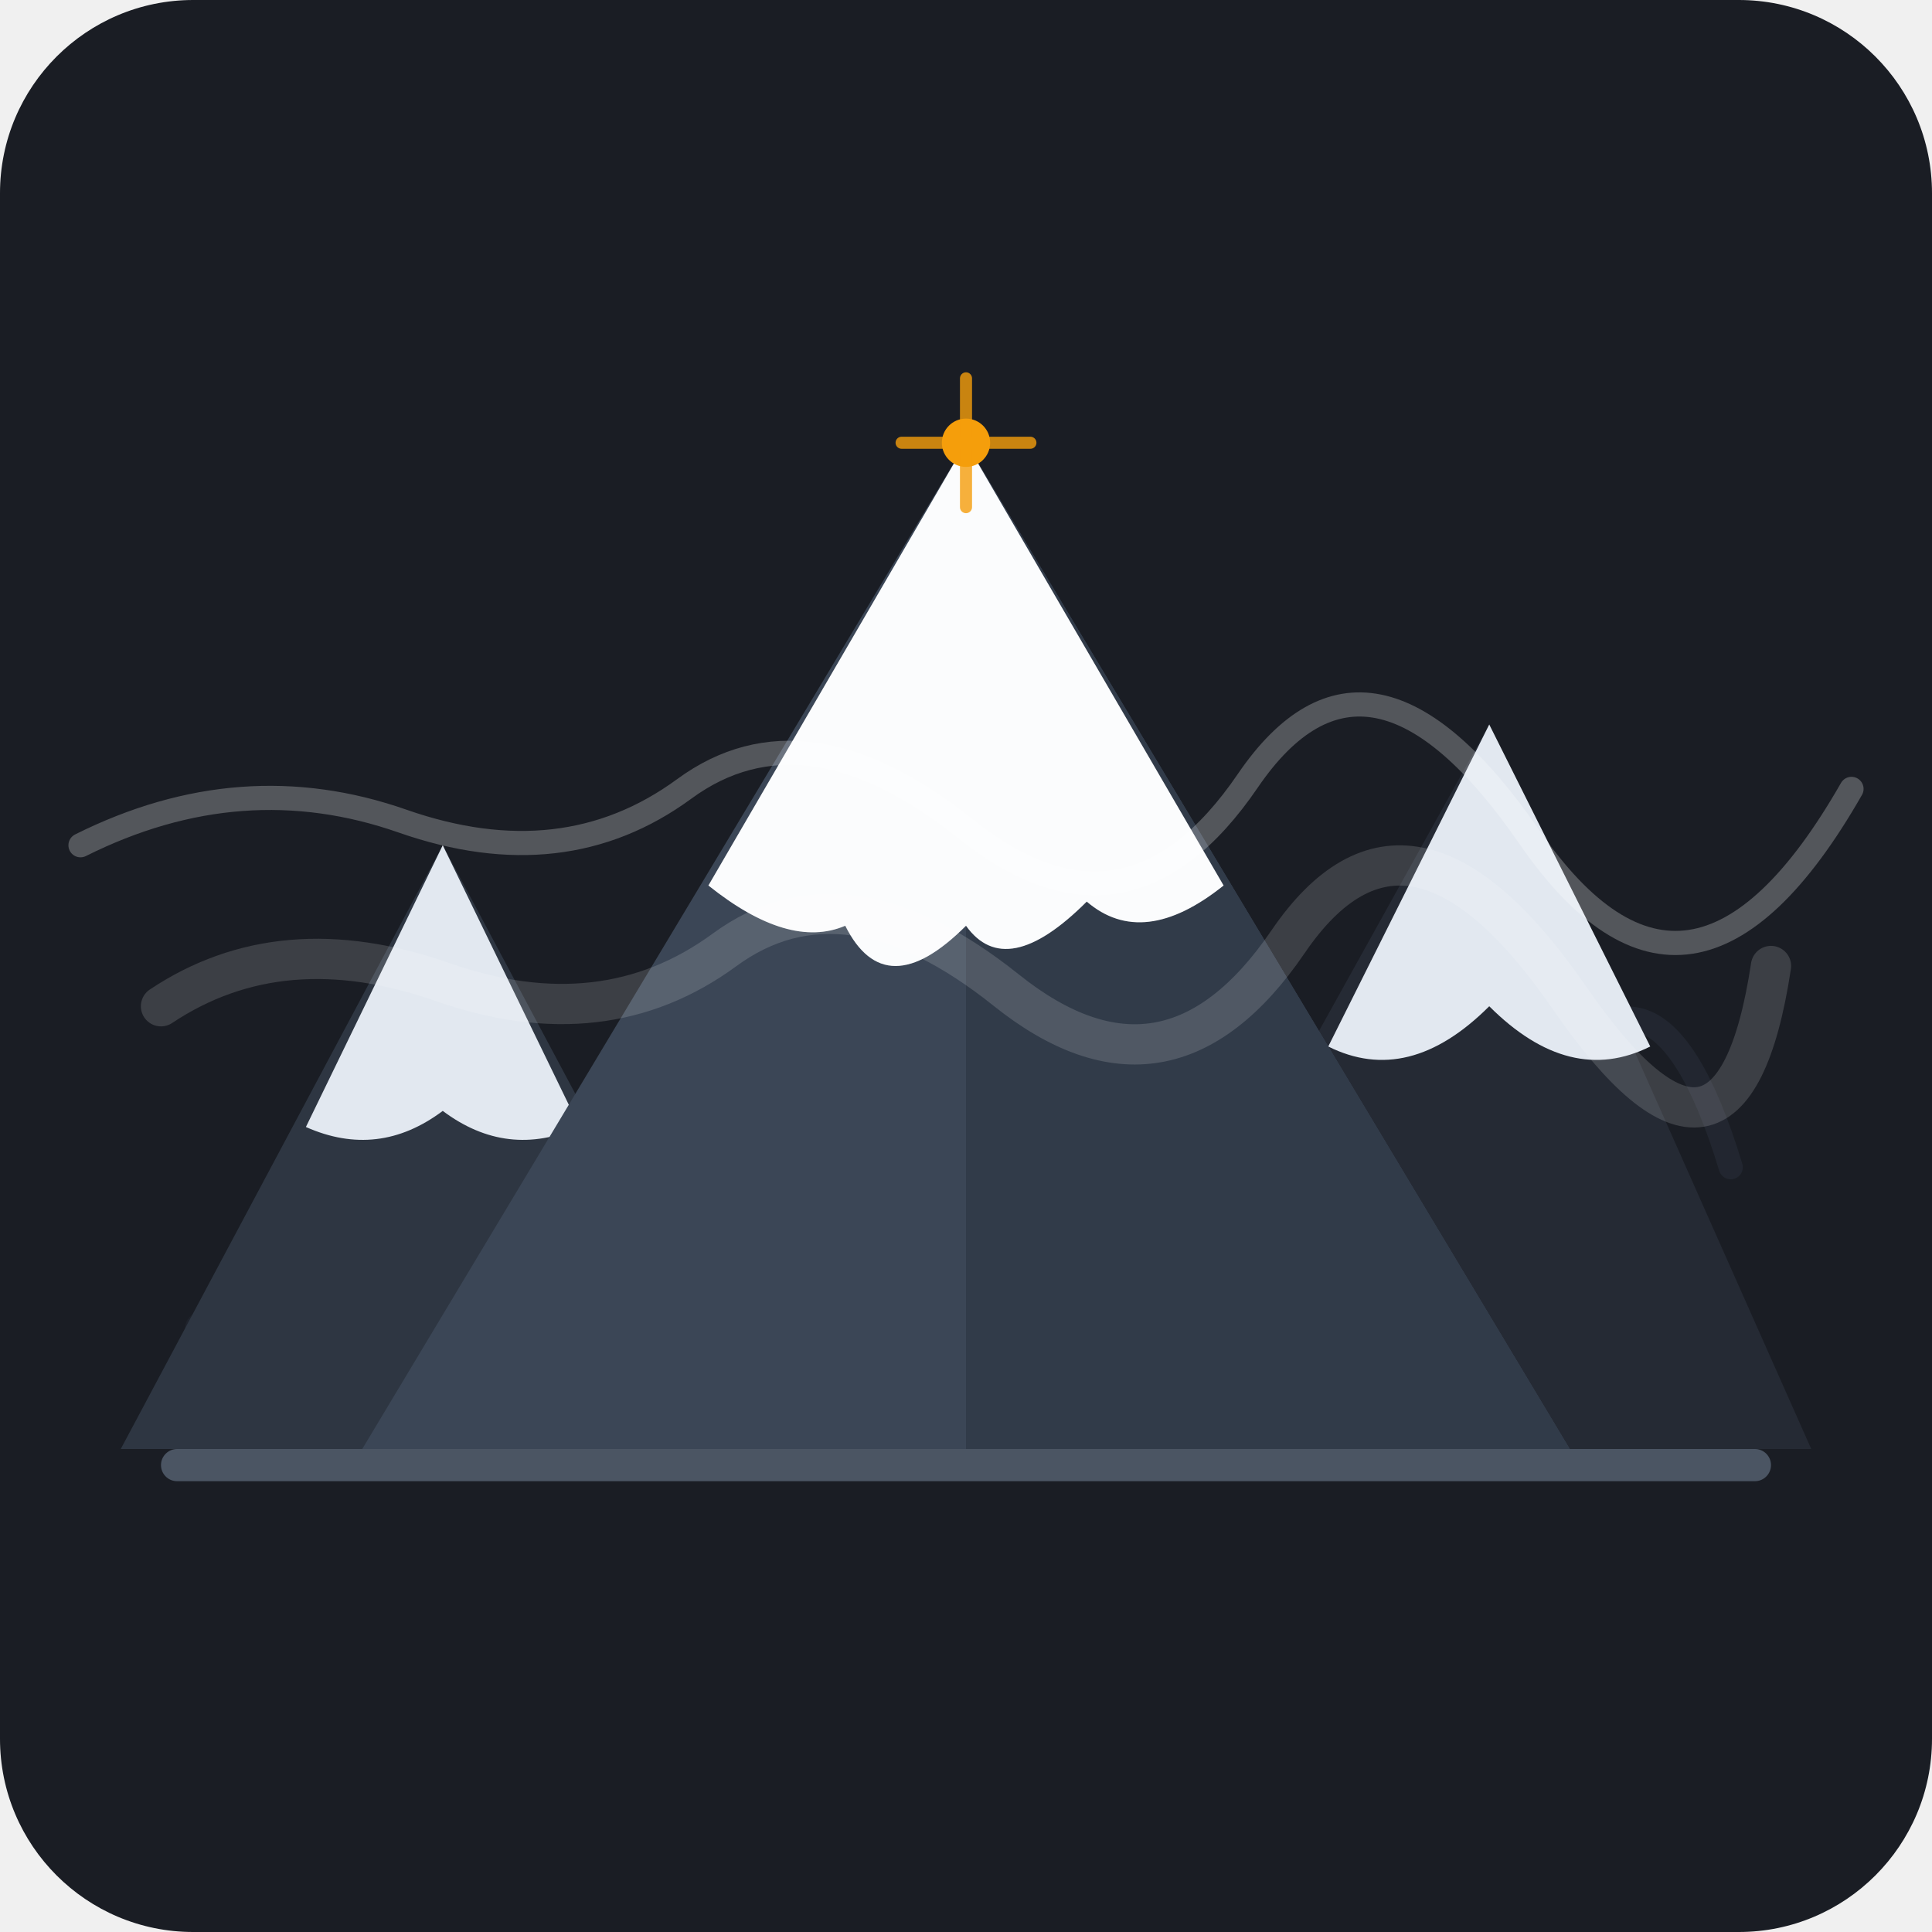
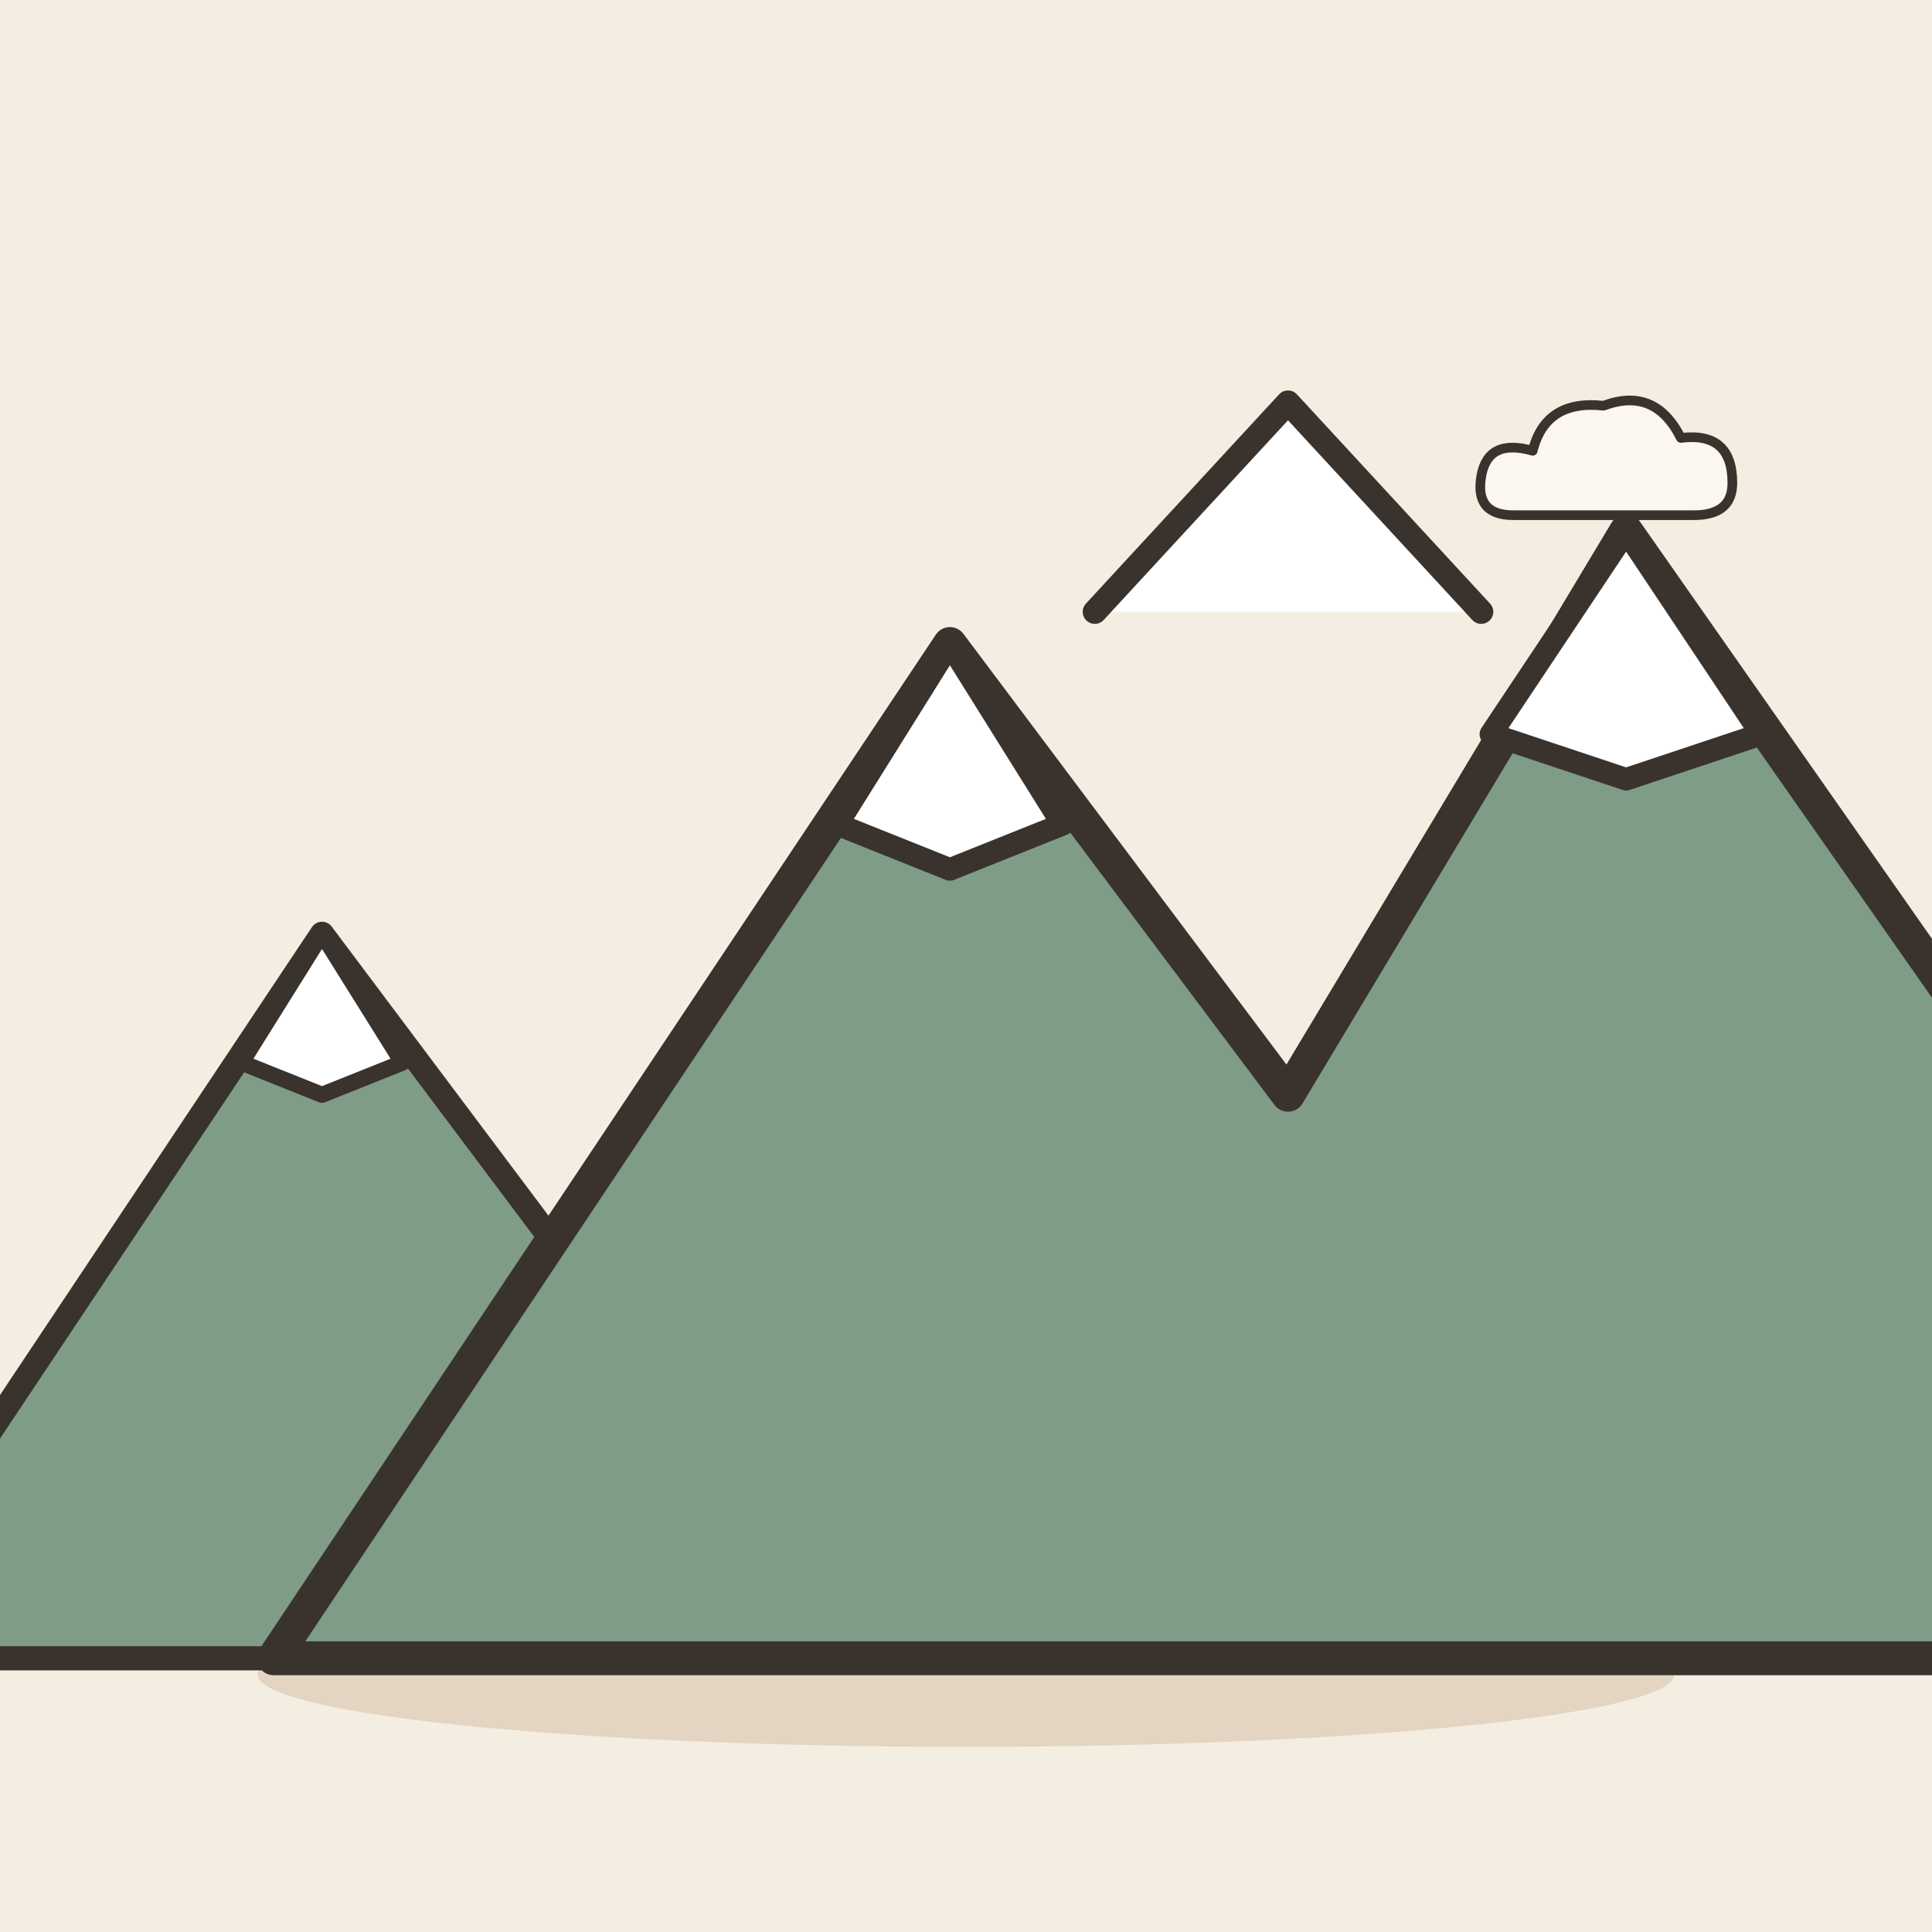
- <svg xmlns="http://www.w3.org/2000/svg" width="240" height="240" viewBox="0 0 240 240">
-   <rect width="240" height="240" rx="24" fill="#1A1D24" />
-   <path d="M40 140 Q55 130 75 140 T110 135 T150 142 T190 138 T215 145" fill="none" stroke="#2C3440" stroke-width="3" stroke-linecap="round" opacity="0.4" />
-   <path d="M25 165 Q40 155 60 162 T95 158 T135 163 T175 157 T210 162" fill="none" stroke="#2C3440" stroke-width="4" stroke-linecap="round" opacity="0.3" />
-   <polygon points="135,180 185,90 225,180" fill="#252A34" />
-   <path d="M185,90 L205,130 Q195,135 185,125 Q175,135 165,130 Z" fill="#E2E8F0" />
-   <polygon points="15,180 55,105 95,180" fill="#2E3642" />
-   <path d="M55,105 L72,140 Q63,144 55,138 Q47,144 38,140 Z" fill="#E2E8F0" />
-   <polygon points="45,180 120,55 195,180" fill="#3B4656" />
-   <polygon points="120,55 195,180 120,180" fill="#313B49" />
-   <path d="M120,55 L152,110 Q142,118 135,112 Q125,122 120,115 Q110,125 105,115 Q98,118 88,110 Z" fill="#FFFFFF" />
-   <path d="M120,55 L152,110 Q142,118 135,112 Q125,122 120,115 Q110,125 105,115 Q98,118 88,110 Z" fill="#E2E8F0" opacity="0.15" />
-   <path d="M20,125 Q35,115 55,122 T90,118 T125,123 T160,117 T195,124 T220,120" fill="none" stroke="#FFFFFF" stroke-width="5" stroke-linecap="round" opacity="0.15" />
-   <path d="M10,105 Q30,95 50,102 T85,98 T120,103 T155,97 T190,104 T230,98" fill="none" stroke="#FFFFFF" stroke-width="3" stroke-linecap="round" opacity="0.25" />
-   <circle cx="120" cy="55" r="3" fill="#F59E0B" />
-   <path d="M120,47 L120,63 M112,55 L128,55" stroke="#F59E0B" stroke-width="1.5" stroke-linecap="round" opacity="0.8" />
-   <rect x="20" y="180" width="200" height="4" rx="2" fill="#4B5563" />
+ <svg xmlns="http://www.w3.org/2000/svg" viewBox="0 0 240 240" data-style="editorial">
+   <rect width="240" height="240" fill="#F4EDE2" />
+   <ellipse cx="120" cy="208" rx="88" ry="9" fill="#E3D5C1" />
+   <g transform="translate(70 206)">
+     <path d="M-90 0L-30 -90L0 -50L30 -100L100 0Z" fill="#7E9C86" stroke="#3A332D" stroke-width="3" stroke-linecap="round" stroke-linejoin="round" />
+     <path d="M-30 -90L-20 -74L-30 -70L-40 -74Z" fill="#FFFFFF" stroke="#3A332D" stroke-width="2" stroke-linecap="round" stroke-linejoin="round" />
+     <path d="M30 -100L42 -82L30 -78L18 -82Z" fill="#FFFFFF" stroke="#3A332D" stroke-width="2" stroke-linecap="round" stroke-linejoin="round" />
+   </g>
+   <g transform="translate(160 206) scale(1.4 1.4)">
+     <path d="M-90 0L-30 -90L0 -50L30 -100L100 0Z" fill="#7E9C86" stroke="#3A332D" stroke-width="3" stroke-linecap="round" stroke-linejoin="round" />
+     <path d="M-30 -90L-20 -74L-30 -70L-40 -74Z" fill="#FFFFFF" stroke="#3A332D" stroke-width="2" stroke-linecap="round" stroke-linejoin="round" />
+     <path d="M30 -100L42 -82L30 -78L18 -82Z" fill="#FFFFFF" stroke="#3A332D" stroke-width="2" stroke-linecap="round" stroke-linejoin="round" />
+   </g>
+   <path d="M136 76L160 50L184 76" fill="#FFFFFF" stroke="#3A332D" stroke-width="3" stroke-linecap="round" stroke-linejoin="round" />
+   <g transform="translate(200 60) scale(0.4 0.4)">
+     <path d="M-30 10Q-42 10 -40 -2Q-38 -14 -24 -10Q-20 -26 -2 -24Q14 -30 22 -14Q38 -16 38 0Q38 10 26 10Z" fill="#FBF6EE" stroke="#3A332D" stroke-width="3" stroke-linecap="round" stroke-linejoin="round" />
+   </g>
</svg>
